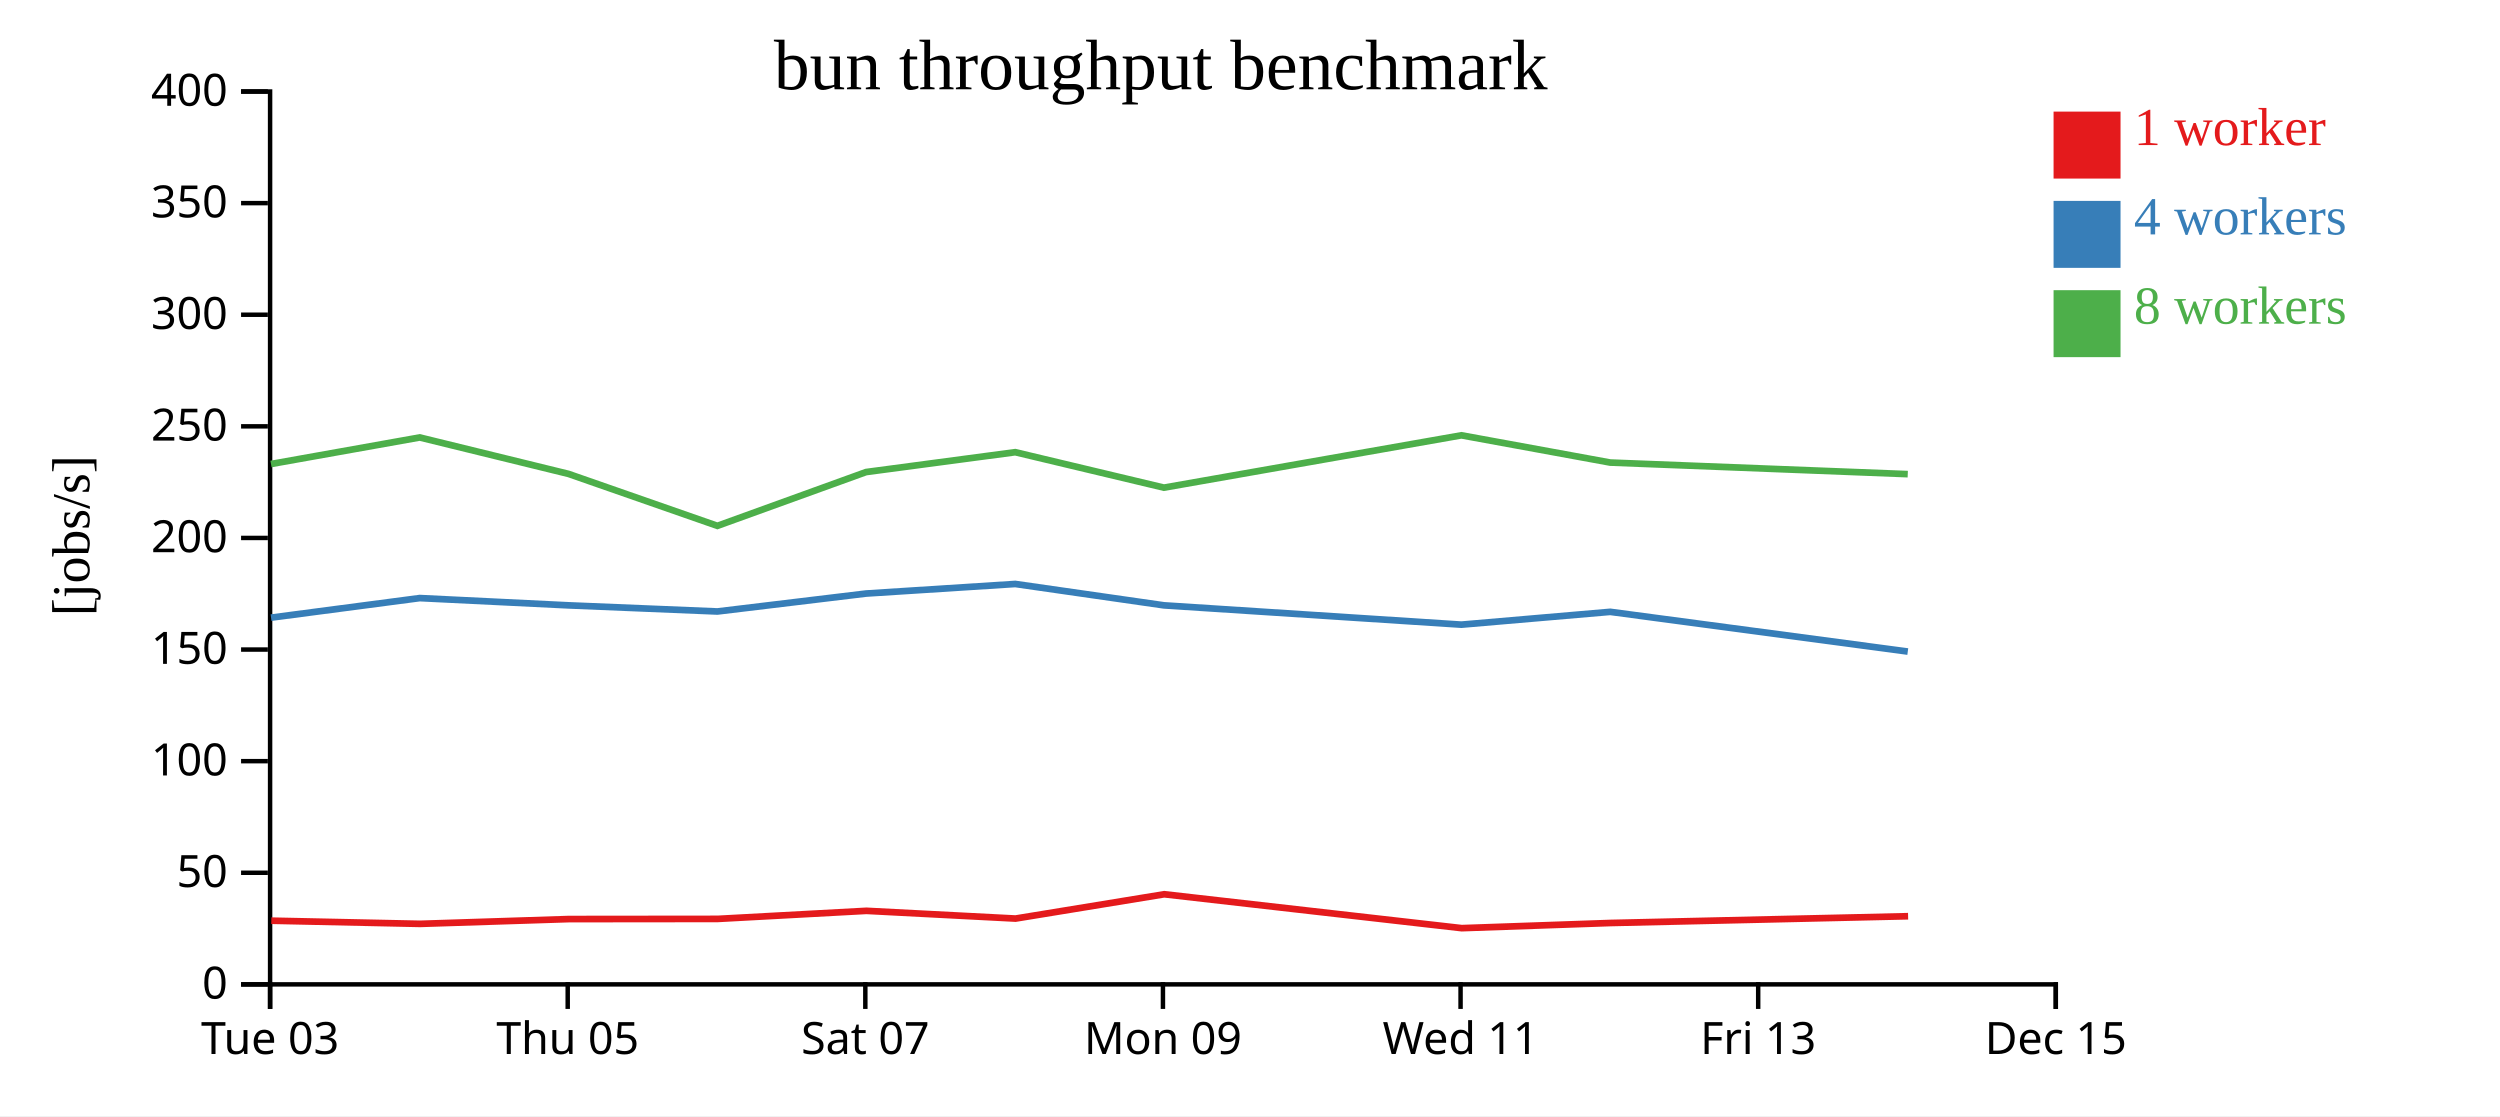
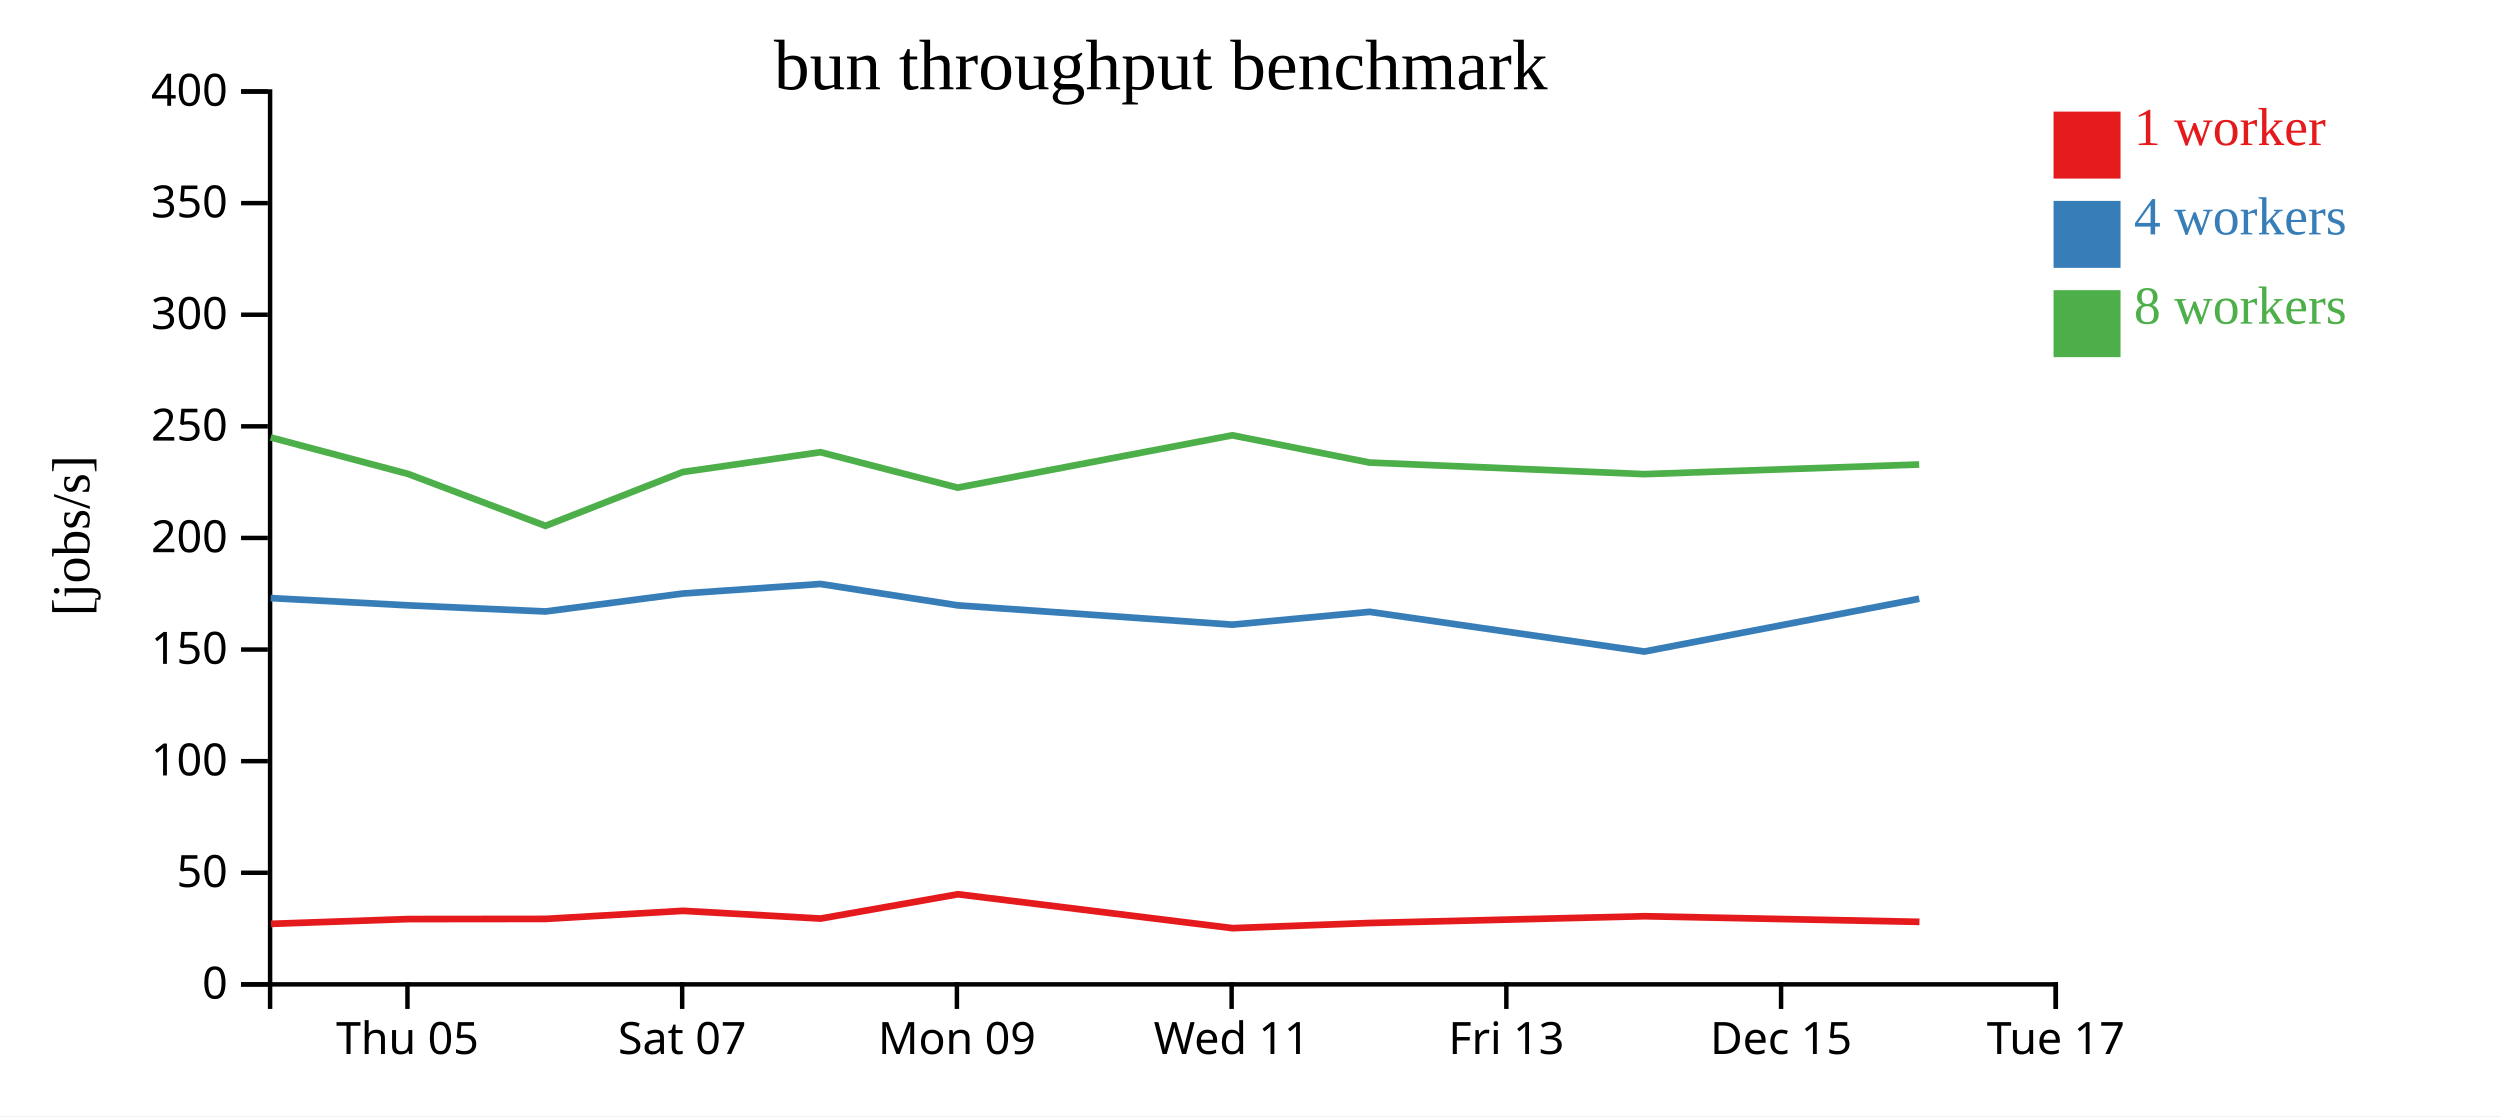
<svg xmlns="http://www.w3.org/2000/svg" width="560" height="250">
  <rect width="100%" height="100%" fill="white" />
  <g transform="translate(60,20)">
    <g transform="translate(0,200)" fill="none" font-size="10" font-family="sans-serif" text-anchor="middle">
      <path class="domain" stroke="currentColor" d="M0.5,6V0.5H400.5V6" />
-       <g class="tick" opacity="1" transform="translate(0.5,0)">
-         <line stroke="currentColor" y2="6" />
-         <text fill="currentColor" y="9" dy="0.71em">Tue 03</text>
-       </g>
-       <g class="tick" opacity="1" transform="translate(67.16667,0)">
+       <g class="tick" opacity="1" transform="translate(31.26923,0)">
        <line stroke="currentColor" y2="6" />
        <text fill="currentColor" y="9" dy="0.71em">Thu 05</text>
      </g>
-       <g class="tick" opacity="1" transform="translate(133.8333,0)">
+       <g class="tick" opacity="1" transform="translate(92.80769,0)">
        <line stroke="currentColor" y2="6" />
        <text fill="currentColor" y="9" dy="0.71em">Sat 07</text>
      </g>
-       <g class="tick" opacity="1" transform="translate(200.5,0)">
+       <g class="tick" opacity="1" transform="translate(154.3462,0)">
        <line stroke="currentColor" y2="6" />
        <text fill="currentColor" y="9" dy="0.71em">Mon 09</text>
      </g>
-       <g class="tick" opacity="1" transform="translate(267.1667,0)">
+       <g class="tick" opacity="1" transform="translate(215.8846,0)">
        <line stroke="currentColor" y2="6" />
        <text fill="currentColor" y="9" dy="0.71em">Wed 11</text>
      </g>
-       <g class="tick" opacity="1" transform="translate(333.8333,0)">
+       <g class="tick" opacity="1" transform="translate(277.4231,0)">
        <line stroke="currentColor" y2="6" />
        <text fill="currentColor" y="9" dy="0.71em">Fri 13</text>
      </g>
+       <g class="tick" opacity="1" transform="translate(338.9615,0)">
+         <line stroke="currentColor" y2="6" />
+         <text fill="currentColor" y="9" dy="0.71em">Dec 15</text>
+       </g>
      <g class="tick" opacity="1" transform="translate(400.5,0)">
        <line stroke="currentColor" y2="6" />
-         <text fill="currentColor" y="9" dy="0.71em">Dec 15</text>
+         <text fill="currentColor" y="9" dy="0.71em">Tue 17</text>
      </g>
    </g>
    <g fill="none" font-size="10" font-family="sans-serif" text-anchor="end">
      <path class="domain" stroke="currentColor" d="M-6,200.5H0.5V0.5H-6" />
      <g class="tick" opacity="1" transform="translate(0,200.5)">
        <line stroke="currentColor" x2="-6" />
        <text fill="currentColor" x="-9" dy="0.32em">0</text>
      </g>
      <g class="tick" opacity="1" transform="translate(0,175.5)">
        <line stroke="currentColor" x2="-6" />
        <text fill="currentColor" x="-9" dy="0.32em">50</text>
      </g>
      <g class="tick" opacity="1" transform="translate(0,150.5)">
        <line stroke="currentColor" x2="-6" />
        <text fill="currentColor" x="-9" dy="0.32em">100</text>
      </g>
      <g class="tick" opacity="1" transform="translate(0,125.5)">
        <line stroke="currentColor" x2="-6" />
        <text fill="currentColor" x="-9" dy="0.32em">150</text>
      </g>
      <g class="tick" opacity="1" transform="translate(0,100.5)">
        <line stroke="currentColor" x2="-6" />
        <text fill="currentColor" x="-9" dy="0.32em">200</text>
      </g>
      <g class="tick" opacity="1" transform="translate(0,75.5)">
        <line stroke="currentColor" x2="-6" />
        <text fill="currentColor" x="-9" dy="0.32em">250</text>
      </g>
      <g class="tick" opacity="1" transform="translate(0,50.5)">
        <line stroke="currentColor" x2="-6" />
        <text fill="currentColor" x="-9" dy="0.32em">300</text>
      </g>
      <g class="tick" opacity="1" transform="translate(0,25.5)">
        <line stroke="currentColor" x2="-6" />
        <text fill="currentColor" x="-9" dy="0.32em">350</text>
      </g>
      <g class="tick" opacity="1" transform="translate(0,0.5)">
        <line stroke="currentColor" x2="-6" />
        <text fill="currentColor" x="-9" dy="0.32em">400</text>
      </g>
    </g>
    <text text-anchor="middle" style="font-size: 12px" transform="rotate(-90)" y="-40" x="-100">[jobs/s]</text>
    <text text-anchor="middle" style="font-size: 16px" y="0" x="200">bun throughput benchmark</text>
-     <path class="line" fill="none" stroke="#e41a1c" stroke-width="1.5" d="M0.776,186.236L34.097,186.944L67.439,185.871L100.754,185.835L134.081,184.026L167.48,185.76L200.786,180.313L267.431,187.907L300.762,186.749L367.415,185.234" />
-     <path class="line" fill="none" stroke="#377eb8" stroke-width="1.5" d="M0.714,118.354L34.023,113.971L67.35,115.598L100.689,116.971L134.012,112.953L167.416,110.81L200.72,115.598L267.361,119.923L300.69,117.054L367.343,125.948" />
-     <path class="line" fill="none" stroke="#4daf4a" stroke-width="1.5" d="M0.703,83.937L34.019,77.989L67.355,86.157L100.693,97.792L134.003,85.74L167.411,81.292L200.715,89.233L267.357,77.511L300.684,83.613L367.338,86.208" />
+     <path class="line" fill="none" stroke="#e41a1c" stroke-width="1.5" d="M0.705,186.944L31.482,185.871L62.234,185.835L92.998,184.026L123.827,185.76L154.572,180.313L216.09,187.907L246.857,186.749L308.383,185.234L369.961,186.496" />
+     <path class="line" fill="none" stroke="#377eb8" stroke-width="1.5" d="M0.636,113.971L31.4,115.598L62.174,116.971L92.934,112.953L123.769,110.81L154.51,115.598L216.026,119.923L246.791,117.054L308.316,125.948L369.904,114.119" />
+     <path class="line" fill="none" stroke="#4daf4a" stroke-width="1.5" d="M0.633,77.989L31.405,86.157L62.178,97.792L92.926,85.74L123.764,81.292L154.506,89.233L216.022,77.511L246.785,83.613L308.312,86.208L369.898,84.045" />
    <rect class="dot" x="400" y="5" width="15" height="15" style="fill: #e41a1c;" />
    <rect class="dot" x="400" y="25" width="15" height="15" style="fill: #377eb8;" />
    <rect class="dot" x="400" y="45" width="15" height="15" style="fill: #4daf4a;" />
    <text class="label" x="418" y="12.5" style="fill: #e41a1c; alignment-baseline: middle;" text-anchor="left">1 worker</text>
    <text class="label" x="418" y="32.5" style="fill: #377eb8; alignment-baseline: middle;" text-anchor="left">4 workers</text>
    <text class="label" x="418" y="52.5" style="fill: #4daf4a; alignment-baseline: middle;" text-anchor="left">8 workers</text>
  </g>
</svg>
